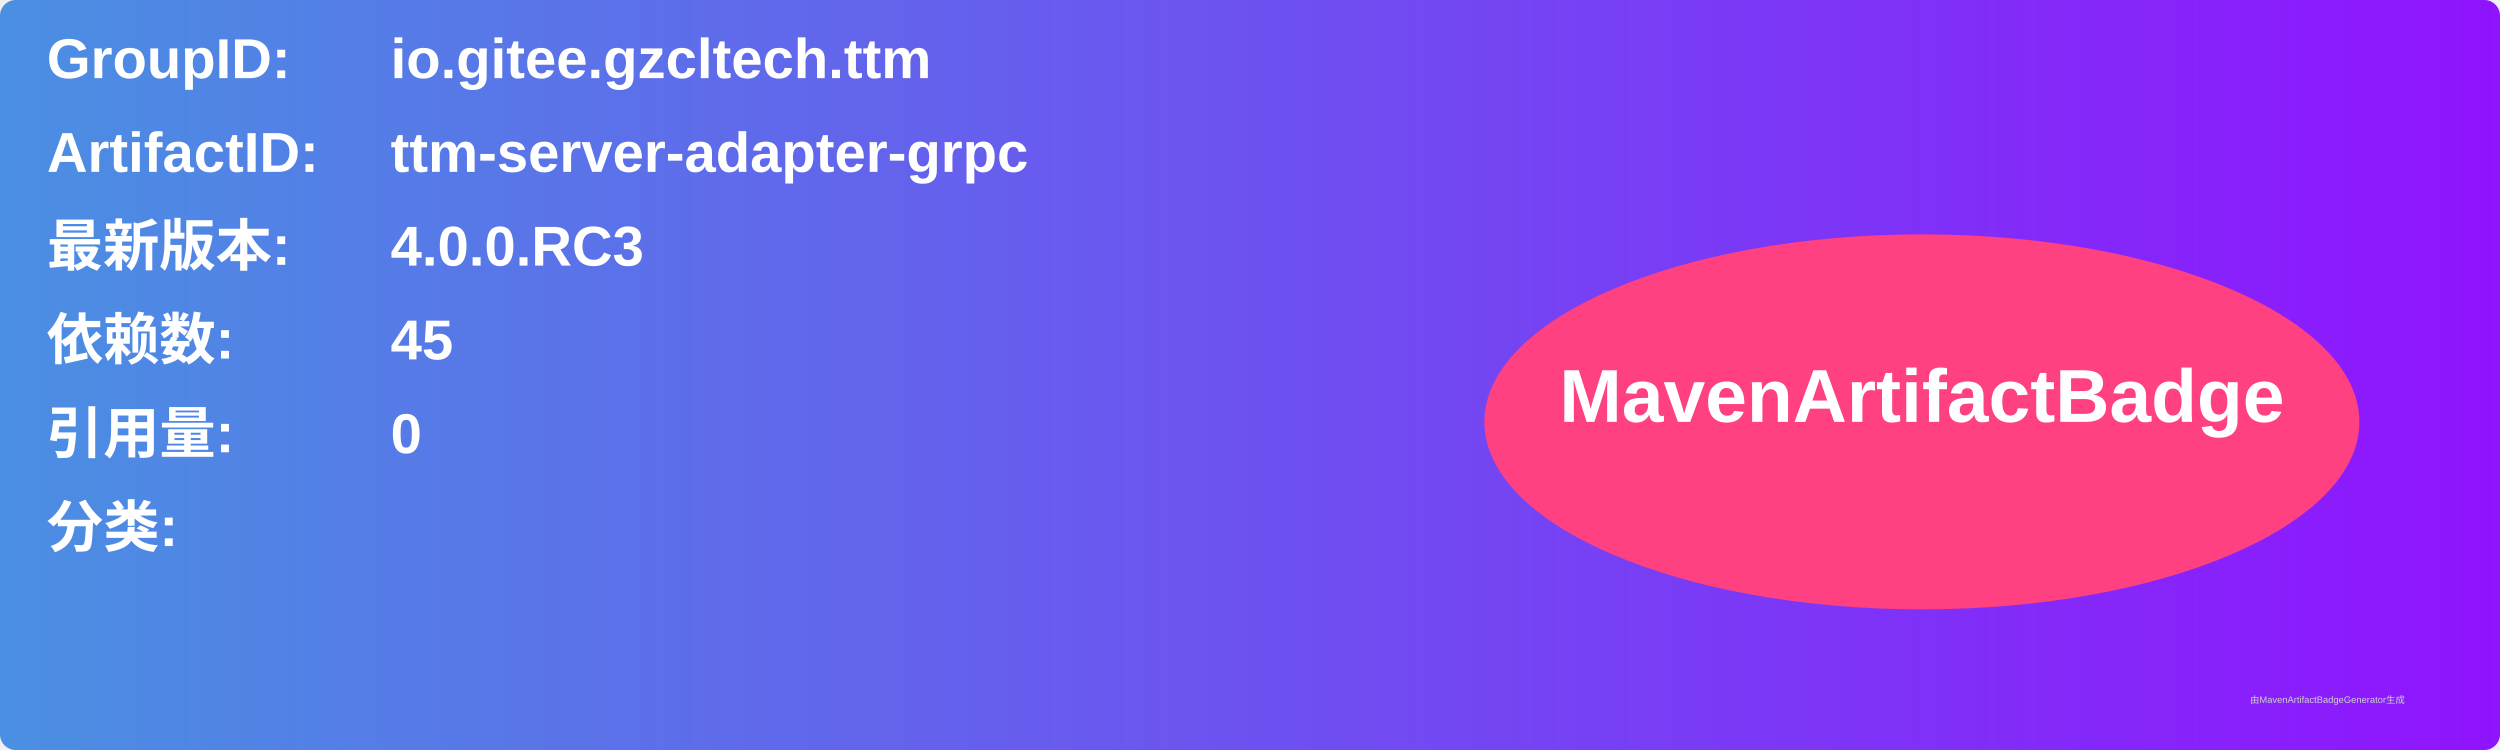
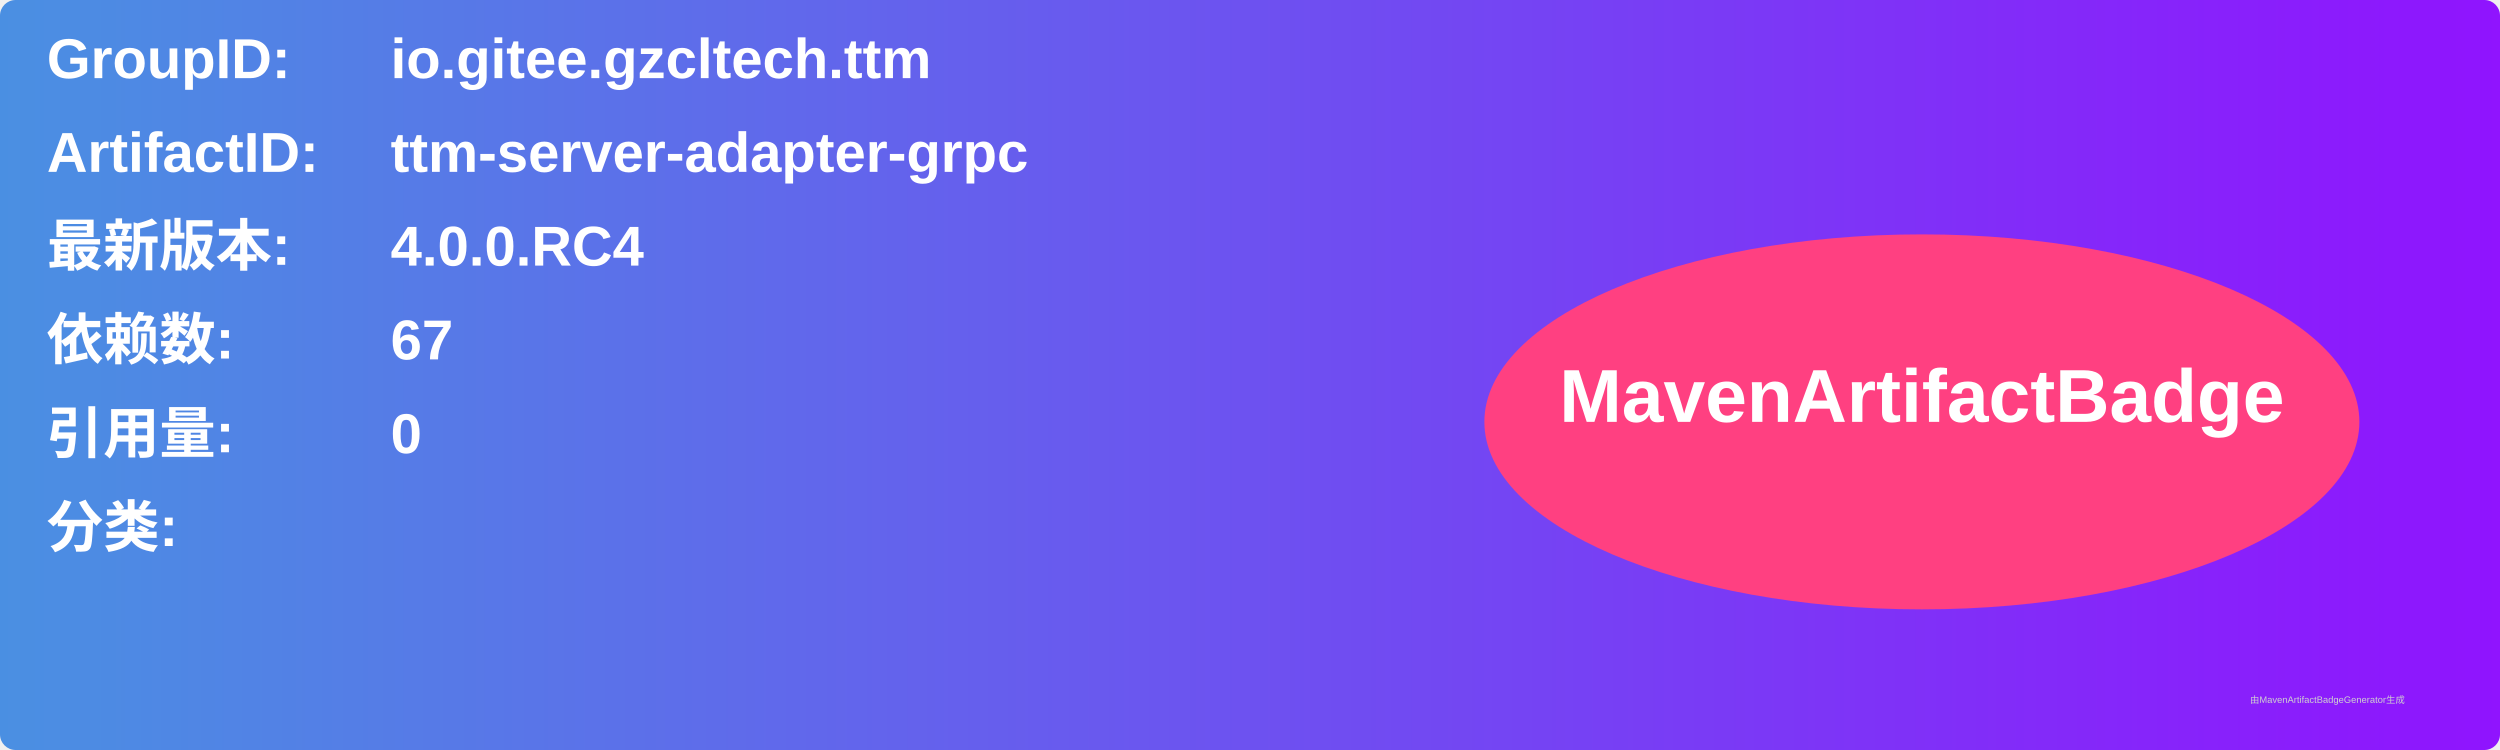
<svg xmlns="http://www.w3.org/2000/svg" width="800" height="240" viewBox="0 0 800 240">
  <linearGradient id="grad" x1="0%" y1="0%" x2="100%" y2="0%">
    <stop offset="0%" stop-color="#4a90e2" />
    <stop offset="100%" stop-color="#9013fe" />
  </linearGradient>
  <rect width="100%" height="100%" rx="5" ry="5" fill="url(#grad)" />
  <g transform="translate(15, 15)">
    <text x="0" y="10" font-family="Arial" font-size="18" fill="white" font-weight="bold" width="260">GroupID:</text>
    <text x="110" y="10" font-family="Arial" font-size="18" fill="white" font-weight="bold" width="460">io.gitee.gzcltech.ttm</text>
    <text x="0" y="40" font-family="Arial" font-size="18" fill="white" font-weight="bold" width="260">ArtifactID:</text>
    <text x="110" y="40" font-family="Arial" font-size="18" fill="white" font-weight="bold" width="460">ttm-server-adapter-grpc</text>
    <text x="0" y="70" font-family="Arial" font-size="18" fill="white" font-weight="bold">最新版本:</text>
    <text x="110" y="70" font-family="Arial" font-size="18" fill="white" font-weight="bold">
-       <tspan font-weight="bold">4.0.0.RC3</tspan>
+       <tspan font-weight="bold">4.0.0.RC4</tspan>
    </text>
    <text x="0" y="100" font-family="Arial" font-size="18" fill="white" font-weight="bold">依赖数: </text>
    <text x="110" y="100" font-family="Arial" font-size="18" fill="white">
-       <tspan font-weight="bold">45</tspan>
+       <tspan font-weight="bold">67</tspan>
    </text>
    <text x="0" y="130" font-family="Arial" font-size="18" fill="white" font-weight="bold">引用量: </text>
    <text x="110" y="130" font-family="Arial" font-size="18" fill="white">
      <tspan font-weight="bold">0</tspan>
    </text>
    <text x="0" y="160" font-family="Arial" font-size="18" fill="white" font-weight="bold">分类:</text>
    <text x="10" y="190" font-family="Arial" font-size="10" fill="white">
      <tspan font-weight="bold" />
    </text>
    <ellipse cx="600" cy="120" rx="140" ry="60" fill="#ff4081" />
    <text x="600" y="120" text-anchor="middle" font-family="Arial" font-size="24" fill="white" font-weight="bold">MavenArtifactBadge</text>
  </g>
  <text x="720" y="225" font-family="Arial" font-size="3" fill="#d0d0d0">由MavenArtifactBadgeGenerator生成</text>
</svg>
